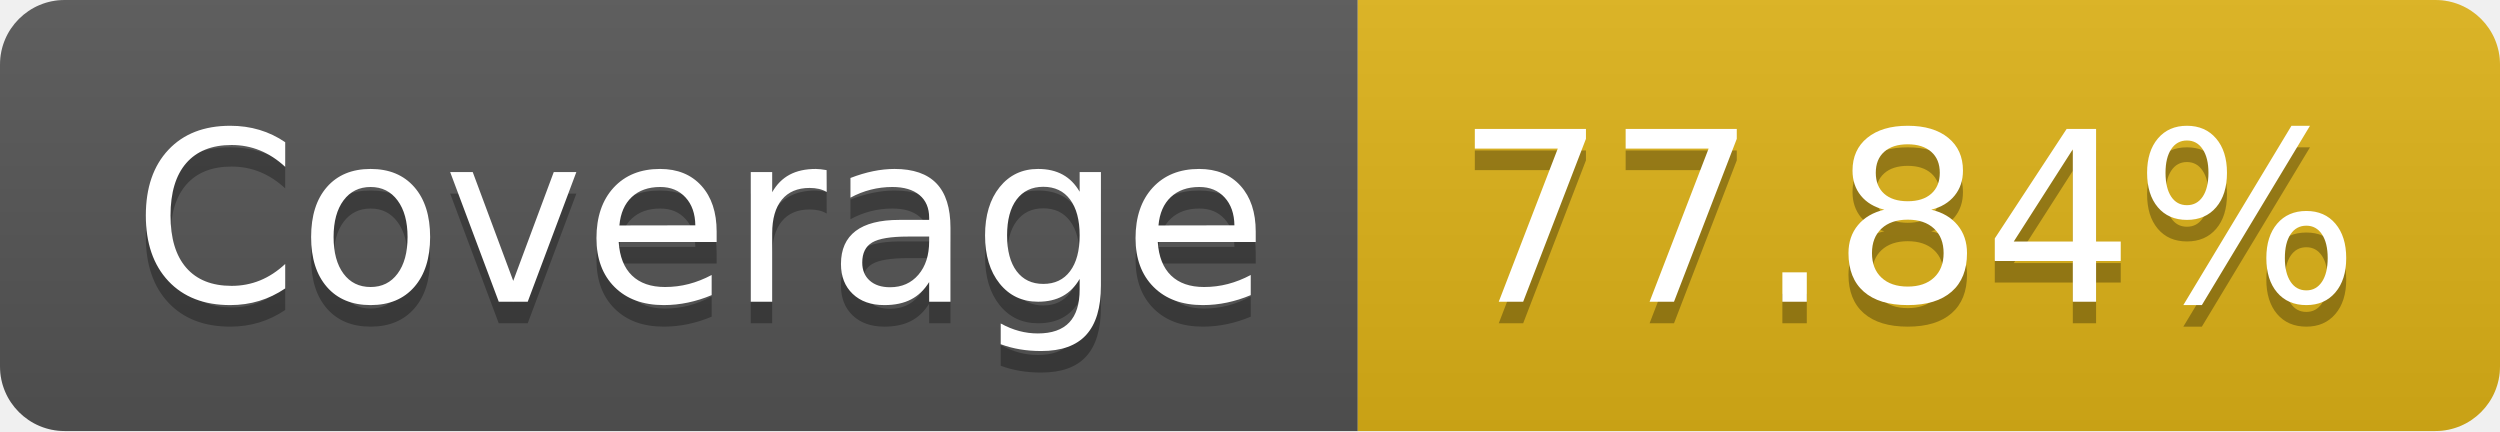
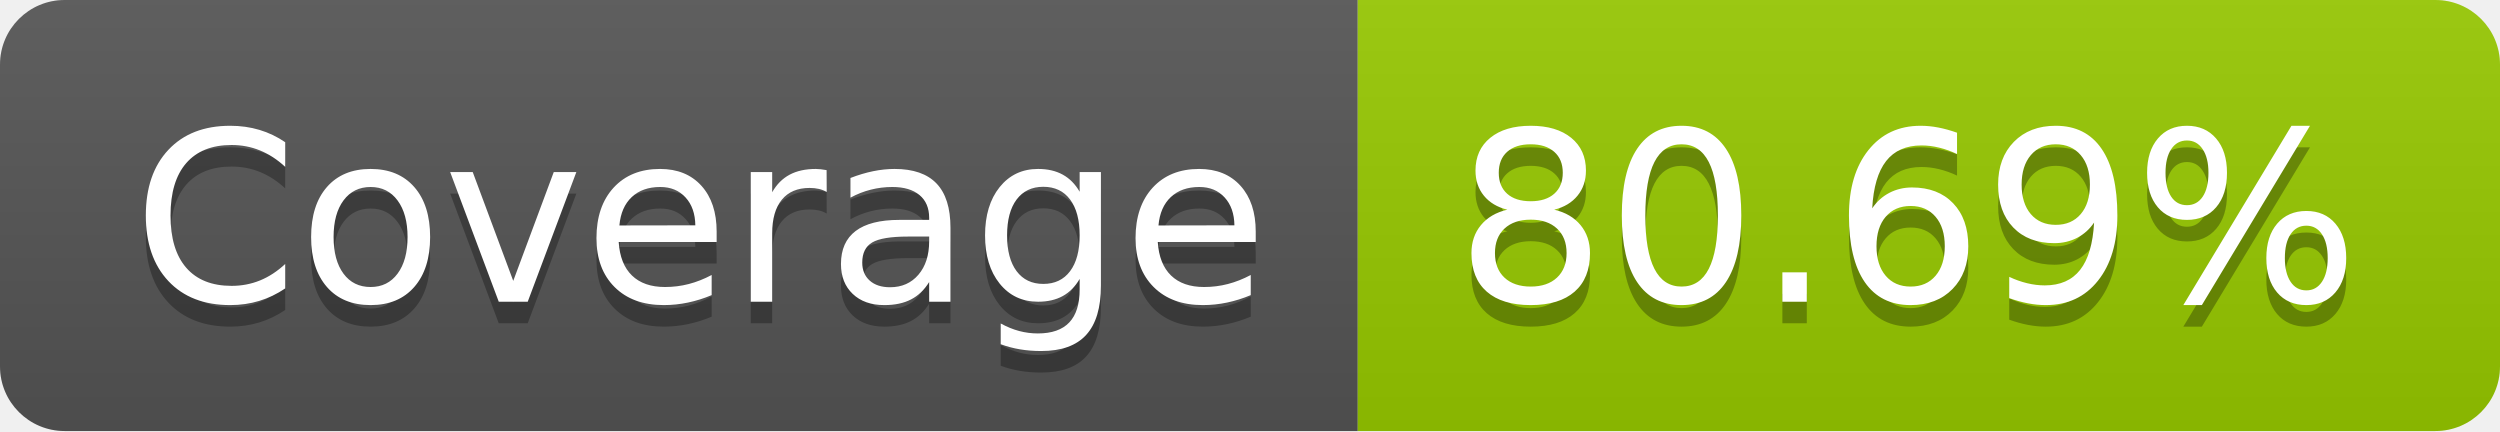
- <svg xmlns="http://www.w3.org/2000/svg" width="116" height="20" role="img" aria-label="Coverage: 77.84%">
+ <svg xmlns="http://www.w3.org/2000/svg" width="116" height="20" role="img" aria-label="Coverage: 80.69%">
  <linearGradient id="s" x2="0" y2="100%">
    <stop offset="0" stop-color="#bbb" stop-opacity=".1" />
    <stop offset="1" stop-opacity=".1" />
  </linearGradient>
  <clipPath id="r">
    <rect width="116" height="20" rx="3" fill="#fff" />
  </clipPath>
  <g clip-path="url(#r)">
    <rect width="63" height="20" fill="#555" />
-     <rect x="63" width="53" height="20" fill="#dfb317" />
+     <rect x="63" width="53" height="20" fill="#97ca00" />
    <rect width="116" height="20" fill="url(#s)" />
  </g>
  <g fill="#fff" text-anchor="middle" font-family="Verdana,Geneva,DejaVu Sans,sans-serif" text-rendering="geometricPrecision" font-size="110">
    <text aria-hidden="true" x="325" y="150" fill="#010101" fill-opacity=".3" transform="scale(.1)" textLength="530">Coverage</text>
    <text x="325" y="140" transform="scale(.1)" fill="#fff" textLength="530">Coverage</text>
-     <text aria-hidden="true" x="885" y="150" fill="#010101" fill-opacity=".3" transform="scale(.1)" textLength="430">77.84%</text>
-     <text x="885" y="140" transform="scale(.1)" fill="#fff" textLength="430">77.84%</text>
+     <text aria-hidden="true" x="885" y="150" fill="#010101" fill-opacity=".3" transform="scale(.1)" textLength="430">80.69%</text>
+     <text x="885" y="140" transform="scale(.1)" fill="#fff" textLength="430">80.69%</text>
  </g>
</svg>
